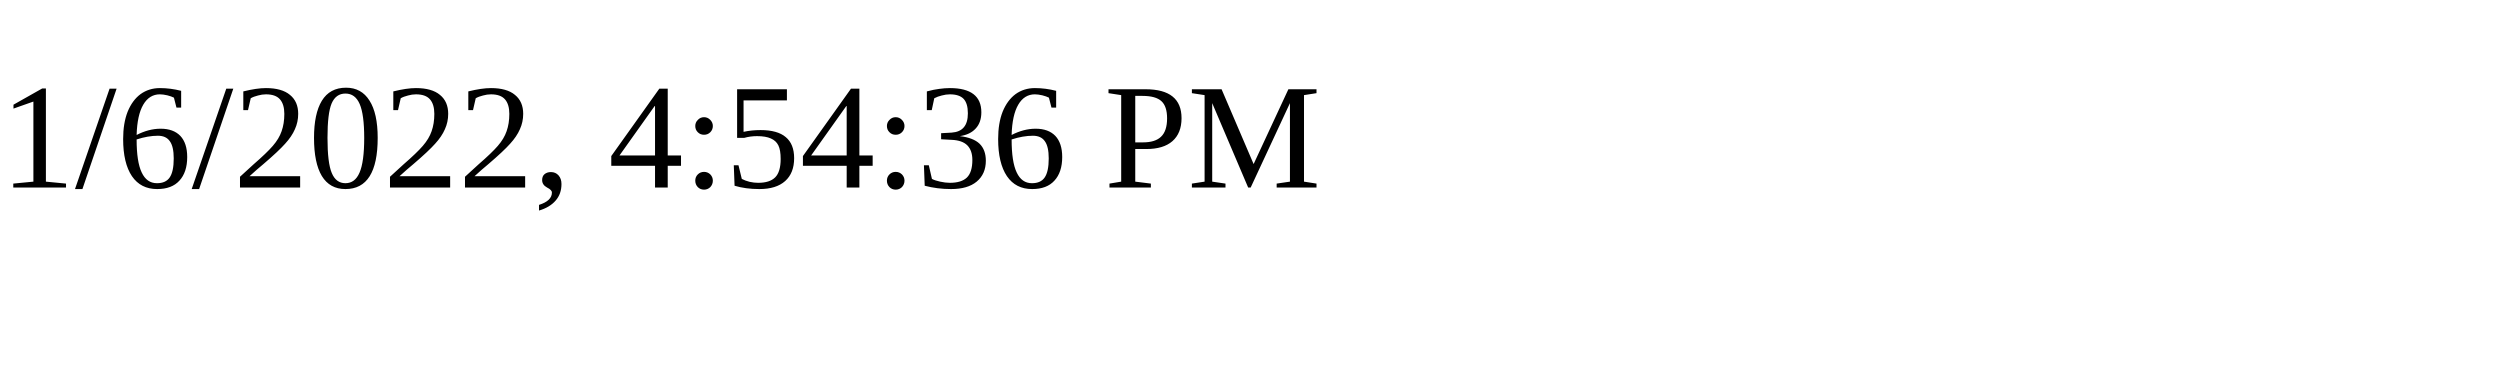
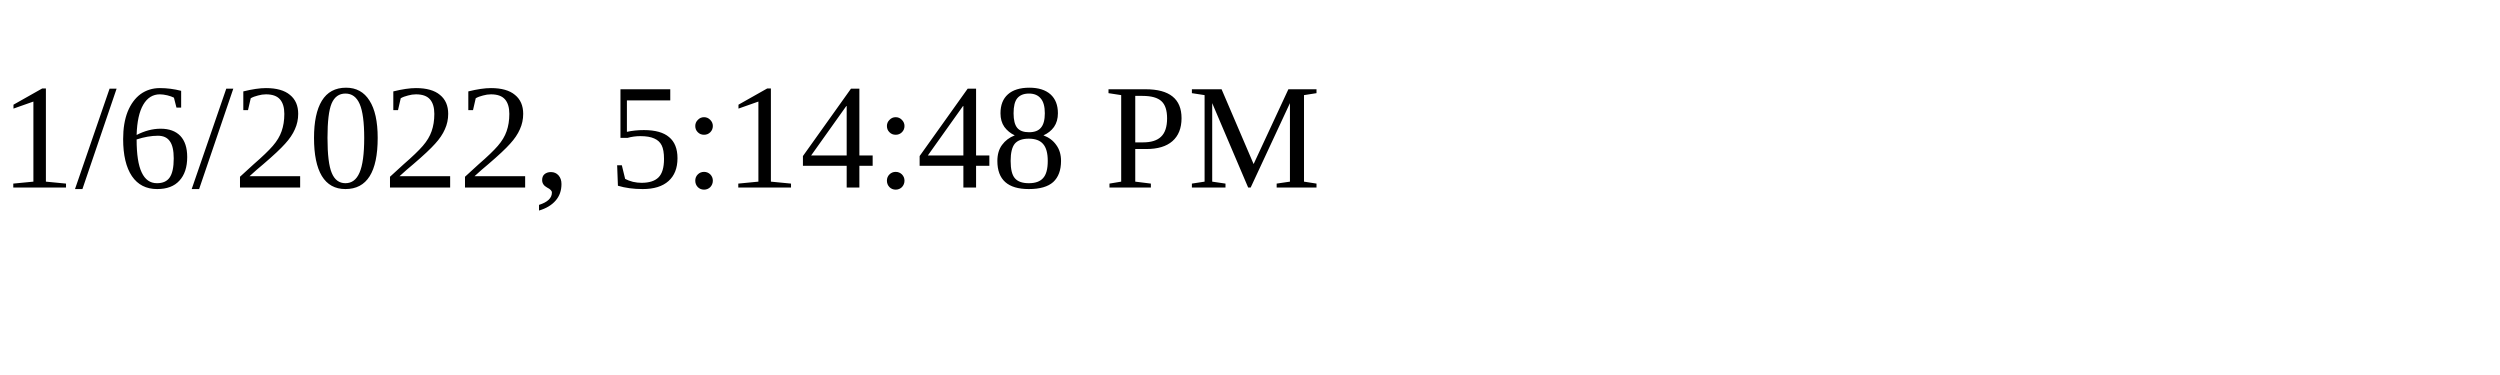
<svg xmlns="http://www.w3.org/2000/svg" height="30" width="200">
-   <text x="0" y="15">1/6/2022, 4:54:36 PM</text>
+   <text x="0" y="15">1/6/2022, 5:14:48 PM</text>
</svg>
